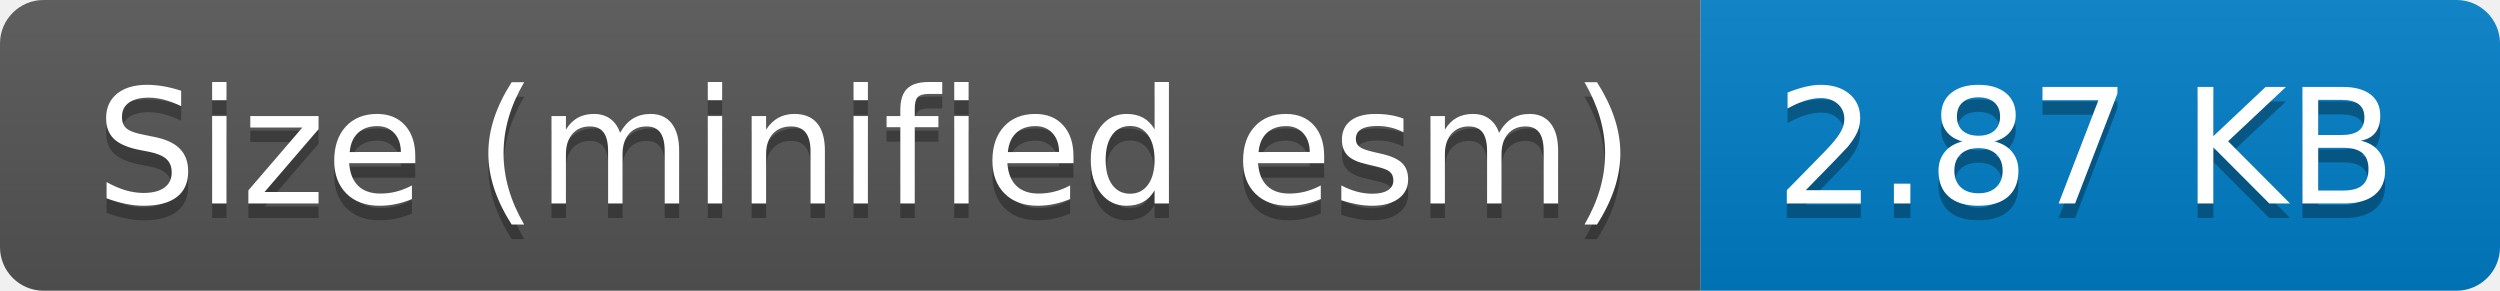
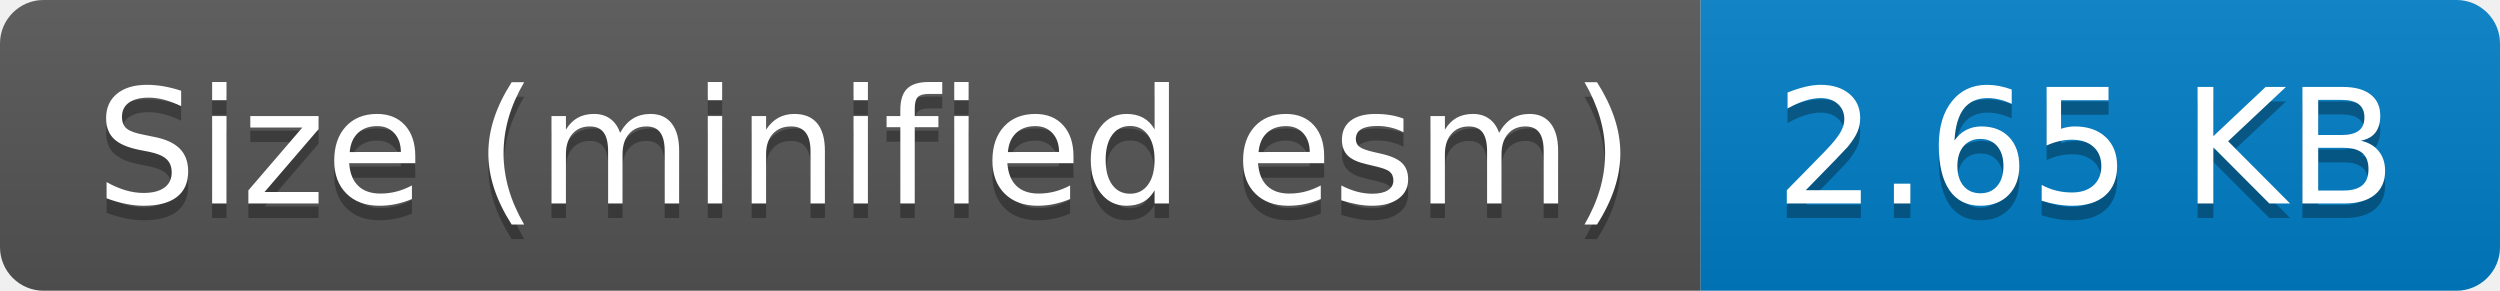
- <svg xmlns="http://www.w3.org/2000/svg" width="172" height="20" role="img" aria-label="Size (minified esm): 2.87 KB">
+ <svg xmlns="http://www.w3.org/2000/svg" width="172" height="20" role="img" aria-label="Size (minified esm): 2.65 KB">
  <linearGradient id="s" x2="0" y2="100%">
    <stop offset="0" stop-color="#bbb" stop-opacity=".1" />
    <stop offset="1" stop-opacity=".1" />
  </linearGradient>
  <clipPath id="r">
    <rect width="172" height="20" rx="3" fill="#fff" />
  </clipPath>
  <g clip-path="url(#r)">
    <rect width="117" height="20" fill="#555" />
    <rect x="117" width="55" height="20" fill="#007ec6" />
    <rect width="172" height="20" fill="url(#s)" />
  </g>
  <g fill="#fff" text-anchor="middle" font-family="Verdana,Geneva,DejaVu Sans,sans-serif" text-rendering="geometricPrecision" font-size="110">
    <text aria-hidden="true" x="595" y="150" fill="#010101" fill-opacity=".3" transform="scale(.1)" textLength="1070">Size (minified esm)</text>
    <text x="595" y="140" transform="scale(.1)" fill="#fff" textLength="1070">Size (minified esm)</text>
-     <text aria-hidden="true" x="1435" y="150" fill="#010101" fill-opacity=".3" transform="scale(.1)" textLength="450">2.87 KB</text>
-     <text x="1435" y="140" transform="scale(.1)" fill="#fff" textLength="450">2.87 KB</text>
+     <text aria-hidden="true" x="1435" y="150" fill="#010101" fill-opacity=".3" transform="scale(.1)" textLength="450">2.65 KB</text>
+     <text x="1435" y="140" transform="scale(.1)" fill="#fff" textLength="450">2.65 KB</text>
  </g>
</svg>
